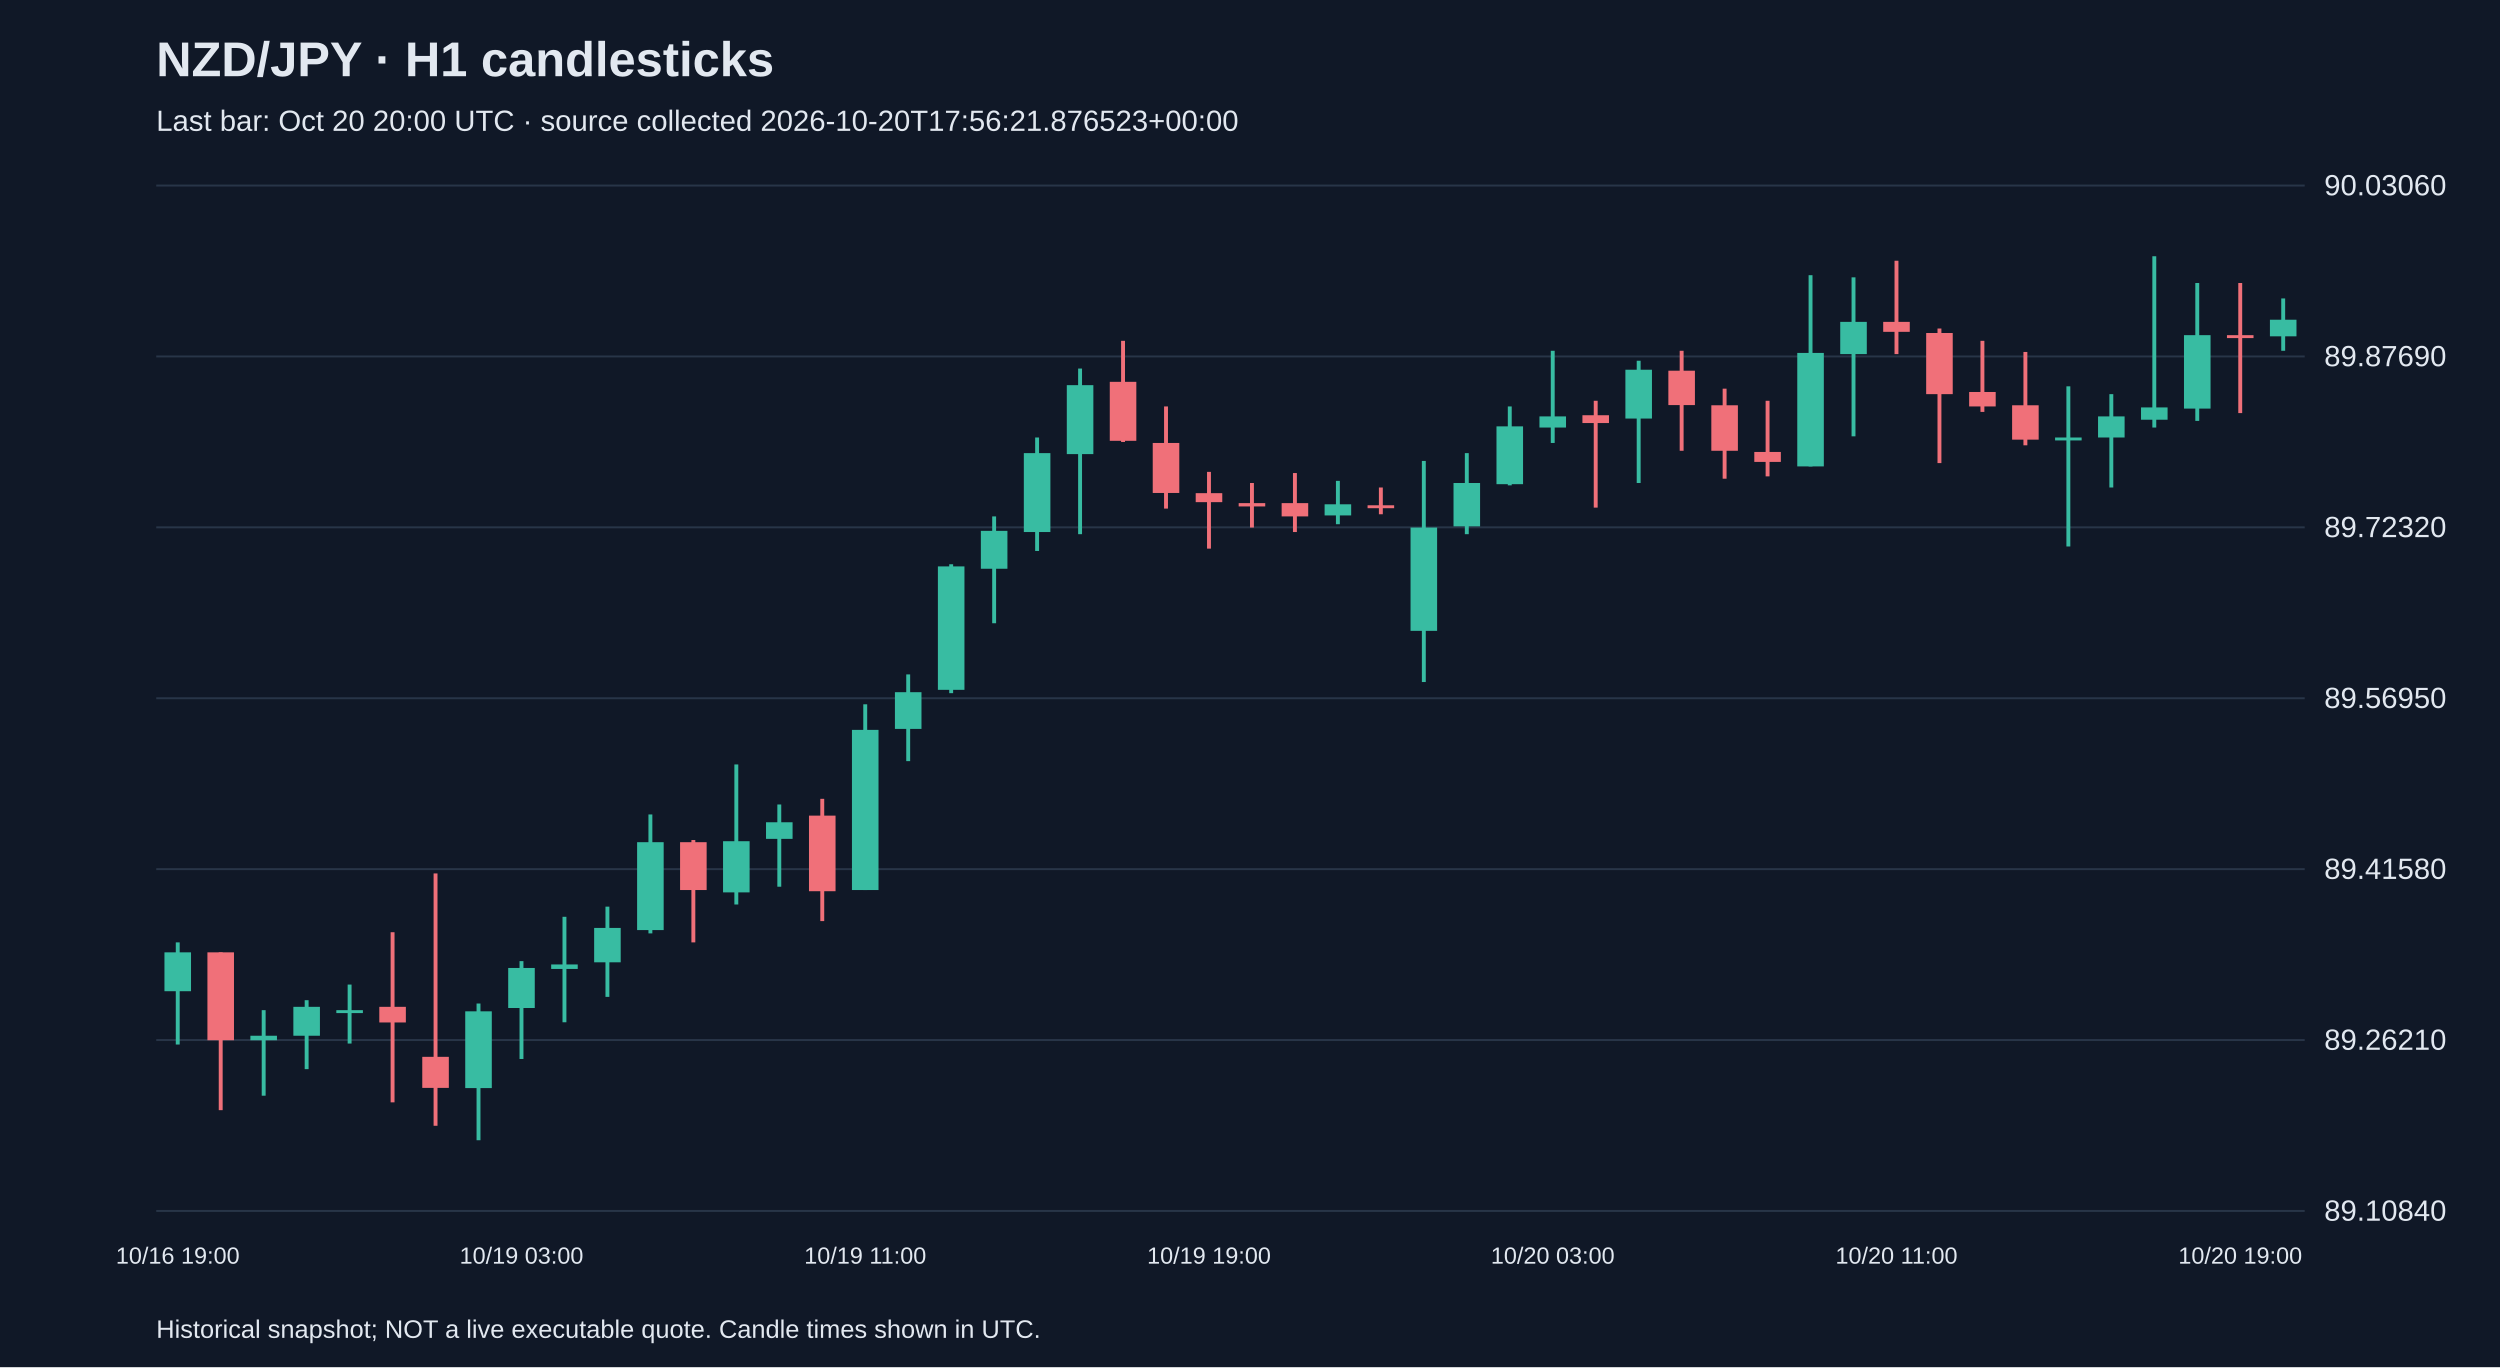
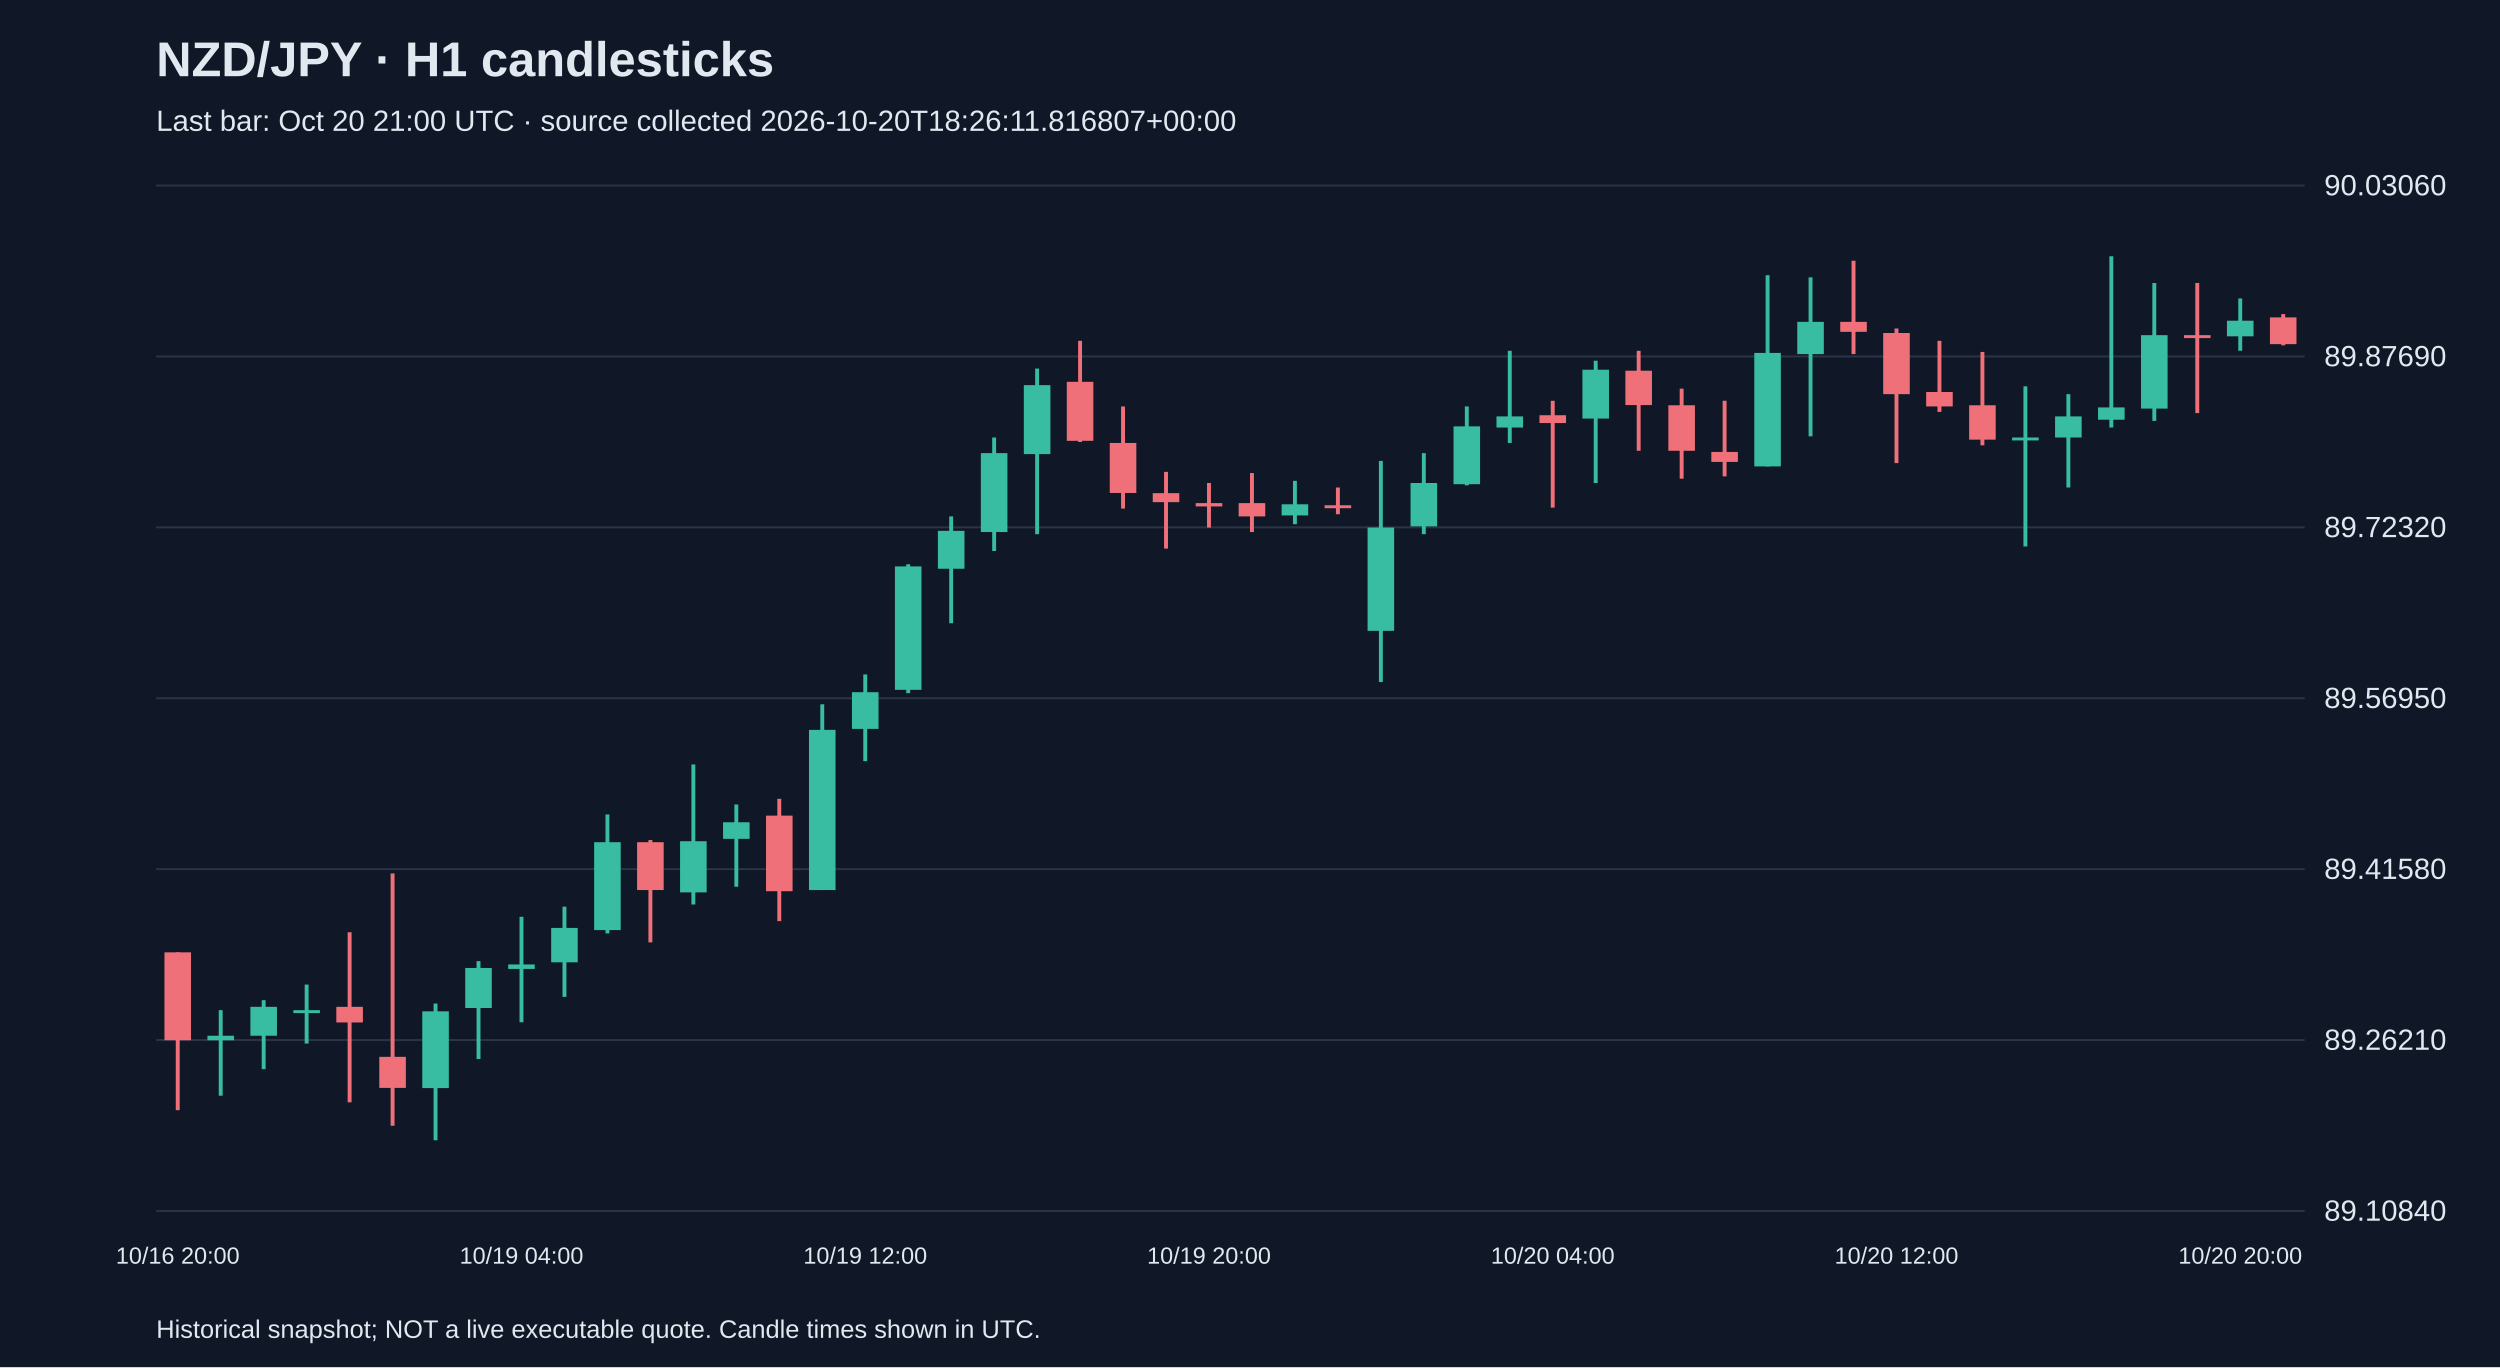
<svg xmlns="http://www.w3.org/2000/svg" viewBox="0 0 1280 700">
  <rect width="100%" height="100%" fill="#101827" />
  <style>text{font-family:Arial,sans-serif;fill:#e2e8f0}</style>
  <text x="80" y="39" font-size="25" font-weight="bold">NZD/JPY · H1 candlesticks</text>
-   <text x="80" y="67" font-size="15" fill="#a6b1c5">Last bar: Oct 20 20:00 UTC · source collected 2026-10-20T17:56:21.876523+00:00</text>
+   <text x="80" y="67" font-size="15" fill="#a6b1c5">Last bar: Oct 20 21:00 UTC · source collected 2026-10-20T18:26:11.816807+00:00</text>
  <line x1="80" y1="620.0" x2="1180" y2="620.0" stroke="#283548" />
  <text x="1190" y="625.0" font-size="15">89.10840</text>
  <line x1="80" y1="532.5" x2="1180" y2="532.5" stroke="#283548" />
  <text x="1190" y="537.5" font-size="15">89.26210</text>
  <line x1="80" y1="445.0" x2="1180" y2="445.0" stroke="#283548" />
  <text x="1190" y="450.0" font-size="15">89.41580</text>
  <line x1="80" y1="357.5" x2="1180" y2="357.5" stroke="#283548" />
  <text x="1190" y="362.5" font-size="15">89.56950</text>
  <line x1="80" y1="270.0" x2="1180" y2="270.0" stroke="#283548" />
  <text x="1190" y="275.0" font-size="15">89.72320</text>
  <line x1="80" y1="182.5" x2="1180" y2="182.5" stroke="#283548" />
  <text x="1190" y="187.5" font-size="15">89.87690</text>
  <line x1="80" y1="95.0" x2="1180" y2="95.0" stroke="#283548" />
  <text x="1190" y="100.0" font-size="15">90.03060</text>
-   <line x1="91.0" y1="482.5" x2="91.0" y2="534.8" stroke="#38bca2" stroke-width="2" />
-   <rect x="84.2" y="487.6" width="13.6" height="19.9" fill="#38bca2" />
-   <text x="91.0" y="647" text-anchor="middle" font-size="12">10/16 19:00</text>
-   <line x1="113.0" y1="487.6" x2="113.0" y2="568.4" stroke="#f07079" stroke-width="2" />
-   <rect x="106.2" y="487.6" width="13.6" height="45.0" fill="#f07079" />
-   <line x1="135.0" y1="517.2" x2="135.0" y2="561.0" stroke="#38bca2" stroke-width="2" />
-   <rect x="128.2" y="530.3" width="13.6" height="2.3" fill="#38bca2" />
-   <line x1="157.0" y1="512.1" x2="157.0" y2="547.4" stroke="#38bca2" stroke-width="2" />
-   <rect x="150.2" y="515.5" width="13.6" height="14.8" fill="#38bca2" />
-   <line x1="179.0" y1="504.1" x2="179.0" y2="534.3" stroke="#38bca2" stroke-width="2" />
-   <rect x="172.2" y="517.2" width="13.6" height="1.5" fill="#38bca2" />
-   <line x1="201.0" y1="477.3" x2="201.0" y2="564.4" stroke="#f07079" stroke-width="2" />
-   <rect x="194.2" y="515.5" width="13.6" height="8.0" fill="#f07079" />
-   <line x1="223.0" y1="447.2" x2="223.0" y2="576.4" stroke="#f07079" stroke-width="2" />
-   <rect x="216.2" y="541.1" width="13.6" height="15.9" fill="#f07079" />
-   <line x1="245.0" y1="513.8" x2="245.0" y2="583.8" stroke="#38bca2" stroke-width="2" />
-   <rect x="238.2" y="517.8" width="13.6" height="39.3" fill="#38bca2" />
-   <line x1="267.0" y1="492.1" x2="267.0" y2="542.2" stroke="#38bca2" stroke-width="2" />
-   <rect x="260.2" y="495.6" width="13.6" height="20.5" fill="#38bca2" />
-   <text x="267.0" y="647" text-anchor="middle" font-size="12">10/19 03:00</text>
-   <line x1="289.0" y1="469.4" x2="289.0" y2="523.4" stroke="#38bca2" stroke-width="2" />
-   <rect x="282.2" y="493.8" width="13.6" height="2.3" fill="#38bca2" />
-   <line x1="311.0" y1="464.2" x2="311.0" y2="510.4" stroke="#38bca2" stroke-width="2" />
-   <rect x="304.2" y="475.1" width="13.6" height="17.6" fill="#38bca2" />
-   <line x1="333.0" y1="417.0" x2="333.0" y2="477.9" stroke="#38bca2" stroke-width="2" />
-   <rect x="326.2" y="431.2" width="13.6" height="45.0" fill="#38bca2" />
-   <line x1="355.0" y1="430.1" x2="355.0" y2="482.5" stroke="#f07079" stroke-width="2" />
-   <rect x="348.2" y="431.2" width="13.6" height="24.5" fill="#f07079" />
-   <line x1="377.0" y1="391.4" x2="377.0" y2="463.1" stroke="#38bca2" stroke-width="2" />
-   <rect x="370.2" y="430.7" width="13.6" height="26.2" fill="#38bca2" />
-   <line x1="399.0" y1="411.9" x2="399.0" y2="454.0" stroke="#38bca2" stroke-width="2" />
-   <rect x="392.2" y="421.0" width="13.6" height="8.5" fill="#38bca2" />
-   <line x1="421.0" y1="409.0" x2="421.0" y2="471.6" stroke="#f07079" stroke-width="2" />
-   <rect x="414.2" y="417.6" width="13.6" height="38.7" fill="#f07079" />
-   <line x1="443.0" y1="360.6" x2="443.0" y2="455.7" stroke="#38bca2" stroke-width="2" />
-   <rect x="436.2" y="373.7" width="13.6" height="82.0" fill="#38bca2" />
-   <text x="443.0" y="647" text-anchor="middle" font-size="12">10/19 11:00</text>
-   <line x1="465.0" y1="345.3" x2="465.0" y2="389.7" stroke="#38bca2" stroke-width="2" />
-   <rect x="458.2" y="354.4" width="13.6" height="18.8" fill="#38bca2" />
-   <line x1="487.0" y1="288.9" x2="487.0" y2="354.9" stroke="#38bca2" stroke-width="2" />
-   <rect x="480.2" y="290.0" width="13.6" height="63.2" fill="#38bca2" />
-   <line x1="509.0" y1="264.4" x2="509.0" y2="319.1" stroke="#38bca2" stroke-width="2" />
-   <rect x="502.2" y="271.8" width="13.6" height="19.4" fill="#38bca2" />
-   <line x1="531.0" y1="224.0" x2="531.0" y2="282.1" stroke="#38bca2" stroke-width="2" />
-   <rect x="524.2" y="232.0" width="13.6" height="40.4" fill="#38bca2" />
-   <line x1="553.0" y1="188.7" x2="553.0" y2="273.5" stroke="#38bca2" stroke-width="2" />
-   <rect x="546.2" y="197.2" width="13.6" height="35.3" fill="#38bca2" />
-   <line x1="575.0" y1="174.5" x2="575.0" y2="226.3" stroke="#f07079" stroke-width="2" />
-   <rect x="568.2" y="195.5" width="13.6" height="30.2" fill="#f07079" />
-   <line x1="597.0" y1="208.1" x2="597.0" y2="260.4" stroke="#f07079" stroke-width="2" />
-   <rect x="590.2" y="226.8" width="13.6" height="25.6" fill="#f07079" />
-   <line x1="619.0" y1="241.6" x2="619.0" y2="280.9" stroke="#f07079" stroke-width="2" />
-   <rect x="612.2" y="252.5" width="13.6" height="4.6" fill="#f07079" />
-   <text x="619.0" y="647" text-anchor="middle" font-size="12">10/19 19:00</text>
-   <line x1="641.0" y1="247.3" x2="641.0" y2="270.1" stroke="#f07079" stroke-width="2" />
-   <rect x="634.2" y="257.6" width="13.6" height="1.7" fill="#f07079" />
-   <line x1="663.0" y1="242.2" x2="663.0" y2="272.4" stroke="#f07079" stroke-width="2" />
-   <rect x="656.2" y="257.6" width="13.6" height="6.8" fill="#f07079" />
-   <line x1="685.0" y1="246.2" x2="685.0" y2="268.4" stroke="#38bca2" stroke-width="2" />
-   <rect x="678.2" y="258.2" width="13.6" height="5.7" fill="#38bca2" />
-   <line x1="707.0" y1="249.6" x2="707.0" y2="263.3" stroke="#f07079" stroke-width="2" />
-   <rect x="700.2" y="258.7" width="13.6" height="1.5" fill="#f07079" />
-   <line x1="729.0" y1="236.0" x2="729.0" y2="349.2" stroke="#38bca2" stroke-width="2" />
-   <rect x="722.2" y="270.1" width="13.6" height="52.9" fill="#38bca2" />
-   <line x1="751.0" y1="232.0" x2="751.0" y2="273.5" stroke="#38bca2" stroke-width="2" />
-   <rect x="744.2" y="247.3" width="13.6" height="22.2" fill="#38bca2" />
-   <line x1="773.0" y1="208.1" x2="773.0" y2="248.5" stroke="#38bca2" stroke-width="2" />
-   <rect x="766.2" y="218.3" width="13.6" height="29.6" fill="#38bca2" />
-   <line x1="795.0" y1="179.6" x2="795.0" y2="226.8" stroke="#38bca2" stroke-width="2" />
-   <rect x="788.2" y="213.2" width="13.6" height="5.7" fill="#38bca2" />
-   <text x="795.0" y="647" text-anchor="middle" font-size="12">10/20 03:00</text>
-   <line x1="817.0" y1="205.2" x2="817.0" y2="259.9" stroke="#f07079" stroke-width="2" />
-   <rect x="810.2" y="212.6" width="13.6" height="4.0" fill="#f07079" />
-   <line x1="839.0" y1="184.7" x2="839.0" y2="247.3" stroke="#38bca2" stroke-width="2" />
-   <rect x="832.2" y="189.3" width="13.6" height="25.0" fill="#38bca2" />
-   <line x1="861.0" y1="179.6" x2="861.0" y2="230.8" stroke="#f07079" stroke-width="2" />
-   <rect x="854.2" y="189.8" width="13.6" height="17.6" fill="#f07079" />
-   <line x1="883.0" y1="199.0" x2="883.0" y2="245.1" stroke="#f07079" stroke-width="2" />
-   <rect x="876.2" y="207.5" width="13.6" height="23.3" fill="#f07079" />
-   <line x1="905.0" y1="205.2" x2="905.0" y2="243.9" stroke="#f07079" stroke-width="2" />
-   <rect x="898.2" y="231.4" width="13.6" height="5.1" fill="#f07079" />
-   <line x1="927.0" y1="140.9" x2="927.0" y2="238.8" stroke="#38bca2" stroke-width="2" />
-   <rect x="920.2" y="180.7" width="13.6" height="58.1" fill="#38bca2" />
-   <line x1="949.0" y1="142.0" x2="949.0" y2="223.4" stroke="#38bca2" stroke-width="2" />
-   <rect x="942.2" y="164.8" width="13.6" height="16.5" fill="#38bca2" />
-   <line x1="971.0" y1="133.5" x2="971.0" y2="181.3" stroke="#f07079" stroke-width="2" />
-   <rect x="964.2" y="164.8" width="13.6" height="5.1" fill="#f07079" />
-   <text x="971.0" y="647" text-anchor="middle" font-size="12">10/20 11:00</text>
-   <line x1="993.0" y1="168.2" x2="993.0" y2="237.1" stroke="#f07079" stroke-width="2" />
-   <rect x="986.2" y="170.5" width="13.6" height="31.3" fill="#f07079" />
-   <line x1="1015.0" y1="174.5" x2="1015.0" y2="210.9" stroke="#f07079" stroke-width="2" />
-   <rect x="1008.2" y="200.7" width="13.6" height="7.4" fill="#f07079" />
-   <line x1="1037.0" y1="180.2" x2="1037.0" y2="228.0" stroke="#f07079" stroke-width="2" />
-   <rect x="1030.2" y="207.5" width="13.6" height="17.6" fill="#f07079" />
-   <line x1="1059.0" y1="197.8" x2="1059.0" y2="279.8" stroke="#38bca2" stroke-width="2" />
-   <rect x="1052.2" y="224.0" width="13.6" height="1.5" fill="#38bca2" />
-   <line x1="1081.0" y1="201.8" x2="1081.0" y2="249.6" stroke="#38bca2" stroke-width="2" />
-   <rect x="1074.2" y="213.2" width="13.6" height="10.8" fill="#38bca2" />
-   <line x1="1103.0" y1="131.2" x2="1103.0" y2="218.9" stroke="#38bca2" stroke-width="2" />
-   <rect x="1096.2" y="208.6" width="13.6" height="6.3" fill="#38bca2" />
-   <line x1="1125.0" y1="144.9" x2="1125.0" y2="215.5" stroke="#38bca2" stroke-width="2" />
-   <rect x="1118.2" y="171.6" width="13.6" height="37.6" fill="#38bca2" />
-   <line x1="1147.0" y1="144.9" x2="1147.0" y2="211.5" stroke="#f07079" stroke-width="2" />
-   <rect x="1140.2" y="171.6" width="13.6" height="1.5" fill="#f07079" />
-   <text x="1147.0" y="647" text-anchor="middle" font-size="12">10/20 19:00</text>
-   <line x1="1169.0" y1="152.8" x2="1169.0" y2="179.6" stroke="#38bca2" stroke-width="2" />
-   <rect x="1162.2" y="163.7" width="13.6" height="8.5" fill="#38bca2" />
+   <line x1="91.0" y1="487.6" x2="91.0" y2="568.4" stroke="#f07079" stroke-width="2" />
+   <rect x="84.2" y="487.6" width="13.6" height="45.0" fill="#f07079" />
+   <text x="91.0" y="647" text-anchor="middle" font-size="12">10/16 20:00</text>
+   <line x1="113.0" y1="517.2" x2="113.0" y2="561.0" stroke="#38bca2" stroke-width="2" />
+   <rect x="106.2" y="530.3" width="13.6" height="2.3" fill="#38bca2" />
+   <line x1="135.0" y1="512.1" x2="135.0" y2="547.4" stroke="#38bca2" stroke-width="2" />
+   <rect x="128.2" y="515.5" width="13.6" height="14.8" fill="#38bca2" />
+   <line x1="157.0" y1="504.1" x2="157.0" y2="534.3" stroke="#38bca2" stroke-width="2" />
+   <rect x="150.2" y="517.2" width="13.6" height="1.5" fill="#38bca2" />
+   <line x1="179.0" y1="477.3" x2="179.0" y2="564.4" stroke="#f07079" stroke-width="2" />
+   <rect x="172.2" y="515.5" width="13.6" height="8.0" fill="#f07079" />
+   <line x1="201.0" y1="447.2" x2="201.0" y2="576.4" stroke="#f07079" stroke-width="2" />
+   <rect x="194.2" y="541.1" width="13.6" height="15.9" fill="#f07079" />
+   <line x1="223.0" y1="513.8" x2="223.0" y2="583.8" stroke="#38bca2" stroke-width="2" />
+   <rect x="216.2" y="517.8" width="13.6" height="39.3" fill="#38bca2" />
+   <line x1="245.0" y1="492.1" x2="245.0" y2="542.2" stroke="#38bca2" stroke-width="2" />
+   <rect x="238.2" y="495.6" width="13.6" height="20.5" fill="#38bca2" />
+   <line x1="267.0" y1="469.4" x2="267.0" y2="523.4" stroke="#38bca2" stroke-width="2" />
+   <rect x="260.2" y="493.8" width="13.6" height="2.3" fill="#38bca2" />
+   <text x="267.0" y="647" text-anchor="middle" font-size="12">10/19 04:00</text>
+   <line x1="289.0" y1="464.2" x2="289.0" y2="510.4" stroke="#38bca2" stroke-width="2" />
+   <rect x="282.2" y="475.1" width="13.6" height="17.6" fill="#38bca2" />
+   <line x1="311.0" y1="417.0" x2="311.0" y2="477.9" stroke="#38bca2" stroke-width="2" />
+   <rect x="304.2" y="431.2" width="13.6" height="45.0" fill="#38bca2" />
+   <line x1="333.0" y1="430.1" x2="333.0" y2="482.5" stroke="#f07079" stroke-width="2" />
+   <rect x="326.2" y="431.2" width="13.6" height="24.5" fill="#f07079" />
+   <line x1="355.0" y1="391.4" x2="355.0" y2="463.1" stroke="#38bca2" stroke-width="2" />
+   <rect x="348.2" y="430.7" width="13.6" height="26.2" fill="#38bca2" />
+   <line x1="377.0" y1="411.9" x2="377.0" y2="454.0" stroke="#38bca2" stroke-width="2" />
+   <rect x="370.2" y="421.0" width="13.6" height="8.5" fill="#38bca2" />
+   <line x1="399.0" y1="409.0" x2="399.0" y2="471.6" stroke="#f07079" stroke-width="2" />
+   <rect x="392.2" y="417.6" width="13.6" height="38.7" fill="#f07079" />
+   <line x1="421.0" y1="360.6" x2="421.0" y2="455.7" stroke="#38bca2" stroke-width="2" />
+   <rect x="414.2" y="373.7" width="13.6" height="82.0" fill="#38bca2" />
+   <line x1="443.0" y1="345.3" x2="443.0" y2="389.7" stroke="#38bca2" stroke-width="2" />
+   <rect x="436.2" y="354.4" width="13.6" height="18.8" fill="#38bca2" />
+   <text x="443.0" y="647" text-anchor="middle" font-size="12">10/19 12:00</text>
+   <line x1="465.0" y1="288.9" x2="465.0" y2="354.9" stroke="#38bca2" stroke-width="2" />
+   <rect x="458.2" y="290.0" width="13.6" height="63.2" fill="#38bca2" />
+   <line x1="487.0" y1="264.4" x2="487.0" y2="319.1" stroke="#38bca2" stroke-width="2" />
+   <rect x="480.2" y="271.8" width="13.6" height="19.4" fill="#38bca2" />
+   <line x1="509.0" y1="224.0" x2="509.0" y2="282.1" stroke="#38bca2" stroke-width="2" />
+   <rect x="502.2" y="232.0" width="13.6" height="40.4" fill="#38bca2" />
+   <line x1="531.0" y1="188.7" x2="531.0" y2="273.5" stroke="#38bca2" stroke-width="2" />
+   <rect x="524.2" y="197.2" width="13.6" height="35.3" fill="#38bca2" />
+   <line x1="553.0" y1="174.5" x2="553.0" y2="226.3" stroke="#f07079" stroke-width="2" />
+   <rect x="546.2" y="195.5" width="13.6" height="30.2" fill="#f07079" />
+   <line x1="575.0" y1="208.1" x2="575.0" y2="260.4" stroke="#f07079" stroke-width="2" />
+   <rect x="568.2" y="226.8" width="13.6" height="25.6" fill="#f07079" />
+   <line x1="597.0" y1="241.6" x2="597.0" y2="280.9" stroke="#f07079" stroke-width="2" />
+   <rect x="590.2" y="252.5" width="13.6" height="4.6" fill="#f07079" />
+   <line x1="619.0" y1="247.3" x2="619.0" y2="270.1" stroke="#f07079" stroke-width="2" />
+   <rect x="612.2" y="257.6" width="13.6" height="1.7" fill="#f07079" />
+   <text x="619.0" y="647" text-anchor="middle" font-size="12">10/19 20:00</text>
+   <line x1="641.0" y1="242.2" x2="641.0" y2="272.4" stroke="#f07079" stroke-width="2" />
+   <rect x="634.2" y="257.6" width="13.6" height="6.8" fill="#f07079" />
+   <line x1="663.0" y1="246.2" x2="663.0" y2="268.4" stroke="#38bca2" stroke-width="2" />
+   <rect x="656.2" y="258.2" width="13.6" height="5.7" fill="#38bca2" />
+   <line x1="685.0" y1="249.6" x2="685.0" y2="263.3" stroke="#f07079" stroke-width="2" />
+   <rect x="678.2" y="258.7" width="13.6" height="1.5" fill="#f07079" />
+   <line x1="707.0" y1="236.0" x2="707.0" y2="349.2" stroke="#38bca2" stroke-width="2" />
+   <rect x="700.2" y="270.1" width="13.6" height="52.9" fill="#38bca2" />
+   <line x1="729.0" y1="232.0" x2="729.0" y2="273.5" stroke="#38bca2" stroke-width="2" />
+   <rect x="722.2" y="247.3" width="13.6" height="22.2" fill="#38bca2" />
+   <line x1="751.0" y1="208.1" x2="751.0" y2="248.5" stroke="#38bca2" stroke-width="2" />
+   <rect x="744.2" y="218.3" width="13.6" height="29.6" fill="#38bca2" />
+   <line x1="773.0" y1="179.6" x2="773.0" y2="226.8" stroke="#38bca2" stroke-width="2" />
+   <rect x="766.2" y="213.2" width="13.6" height="5.7" fill="#38bca2" />
+   <line x1="795.0" y1="205.2" x2="795.0" y2="259.9" stroke="#f07079" stroke-width="2" />
+   <rect x="788.2" y="212.6" width="13.6" height="4.0" fill="#f07079" />
+   <text x="795.0" y="647" text-anchor="middle" font-size="12">10/20 04:00</text>
+   <line x1="817.0" y1="184.7" x2="817.0" y2="247.3" stroke="#38bca2" stroke-width="2" />
+   <rect x="810.2" y="189.3" width="13.6" height="25.0" fill="#38bca2" />
+   <line x1="839.0" y1="179.6" x2="839.0" y2="230.8" stroke="#f07079" stroke-width="2" />
+   <rect x="832.2" y="189.8" width="13.6" height="17.6" fill="#f07079" />
+   <line x1="861.0" y1="199.0" x2="861.0" y2="245.1" stroke="#f07079" stroke-width="2" />
+   <rect x="854.2" y="207.5" width="13.6" height="23.3" fill="#f07079" />
+   <line x1="883.0" y1="205.2" x2="883.0" y2="243.9" stroke="#f07079" stroke-width="2" />
+   <rect x="876.2" y="231.4" width="13.6" height="5.1" fill="#f07079" />
+   <line x1="905.0" y1="140.9" x2="905.0" y2="238.8" stroke="#38bca2" stroke-width="2" />
+   <rect x="898.2" y="180.7" width="13.6" height="58.1" fill="#38bca2" />
+   <line x1="927.0" y1="142.0" x2="927.0" y2="223.4" stroke="#38bca2" stroke-width="2" />
+   <rect x="920.2" y="164.8" width="13.6" height="16.5" fill="#38bca2" />
+   <line x1="949.0" y1="133.5" x2="949.0" y2="181.3" stroke="#f07079" stroke-width="2" />
+   <rect x="942.2" y="164.8" width="13.6" height="5.1" fill="#f07079" />
+   <line x1="971.0" y1="168.2" x2="971.0" y2="237.1" stroke="#f07079" stroke-width="2" />
+   <rect x="964.2" y="170.5" width="13.6" height="31.3" fill="#f07079" />
+   <text x="971.0" y="647" text-anchor="middle" font-size="12">10/20 12:00</text>
+   <line x1="993.0" y1="174.5" x2="993.0" y2="210.9" stroke="#f07079" stroke-width="2" />
+   <rect x="986.2" y="200.7" width="13.6" height="7.4" fill="#f07079" />
+   <line x1="1015.0" y1="180.2" x2="1015.0" y2="228.0" stroke="#f07079" stroke-width="2" />
+   <rect x="1008.2" y="207.5" width="13.6" height="17.6" fill="#f07079" />
+   <line x1="1037.0" y1="197.8" x2="1037.0" y2="279.8" stroke="#38bca2" stroke-width="2" />
+   <rect x="1030.2" y="224.0" width="13.6" height="1.5" fill="#38bca2" />
+   <line x1="1059.0" y1="201.8" x2="1059.0" y2="249.6" stroke="#38bca2" stroke-width="2" />
+   <rect x="1052.2" y="213.2" width="13.6" height="10.8" fill="#38bca2" />
+   <line x1="1081.0" y1="131.2" x2="1081.0" y2="218.9" stroke="#38bca2" stroke-width="2" />
+   <rect x="1074.2" y="208.6" width="13.6" height="6.3" fill="#38bca2" />
+   <line x1="1103.0" y1="144.9" x2="1103.0" y2="215.5" stroke="#38bca2" stroke-width="2" />
+   <rect x="1096.2" y="171.6" width="13.6" height="37.6" fill="#38bca2" />
+   <line x1="1125.0" y1="144.9" x2="1125.0" y2="211.5" stroke="#f07079" stroke-width="2" />
+   <rect x="1118.2" y="171.6" width="13.6" height="1.5" fill="#f07079" />
+   <line x1="1147.0" y1="152.8" x2="1147.0" y2="179.6" stroke="#38bca2" stroke-width="2" />
+   <rect x="1140.2" y="164.2" width="13.6" height="8.0" fill="#38bca2" />
+   <text x="1147.0" y="647" text-anchor="middle" font-size="12">10/20 20:00</text>
+   <line x1="1169.0" y1="160.8" x2="1169.0" y2="176.8" stroke="#f07079" stroke-width="2" />
+   <rect x="1162.2" y="162.5" width="13.6" height="13.7" fill="#f07079" />
  <text x="80" y="685" font-size="13">Historical snapshot; NOT a live executable quote. Candle times shown in UTC.</text>
</svg>
